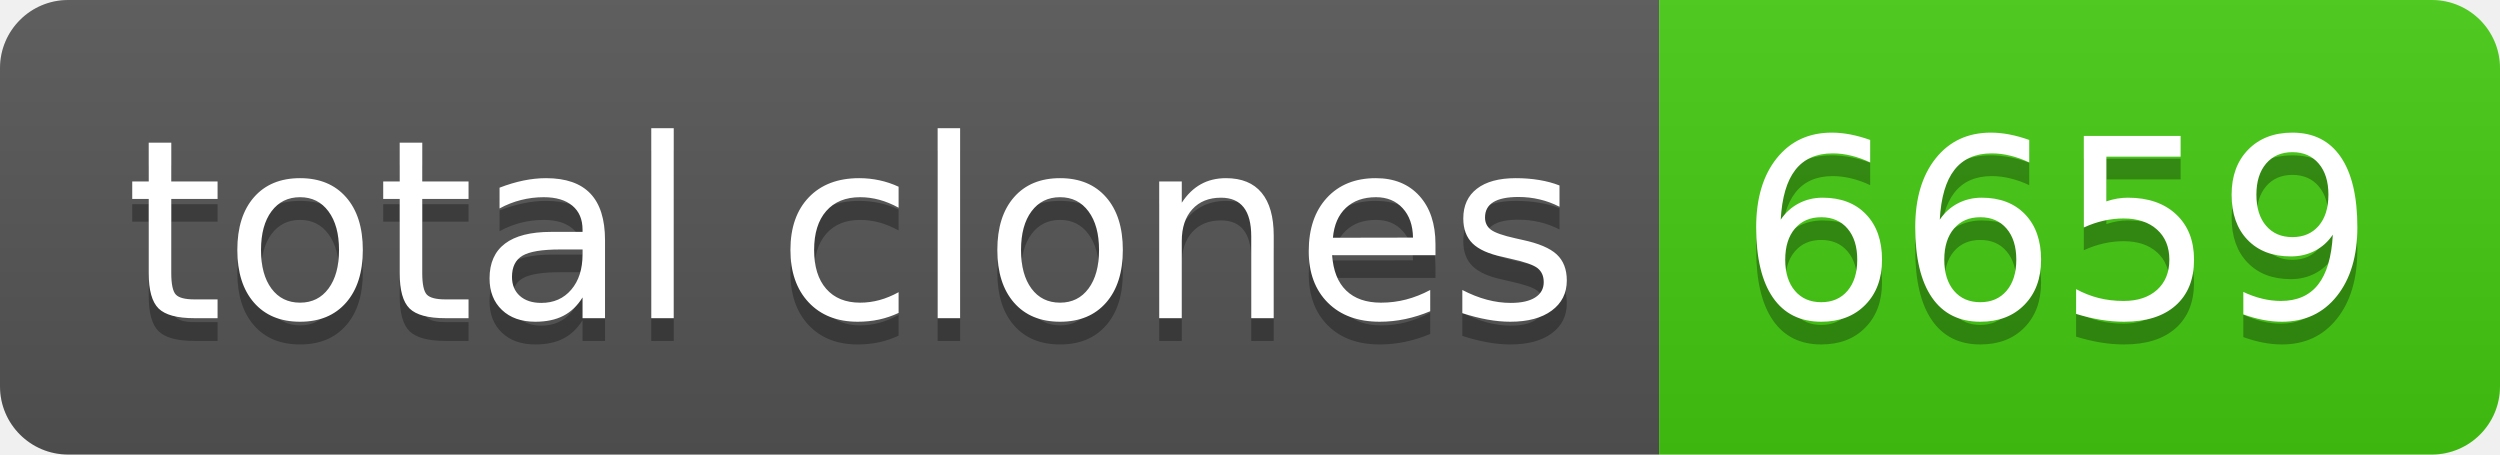
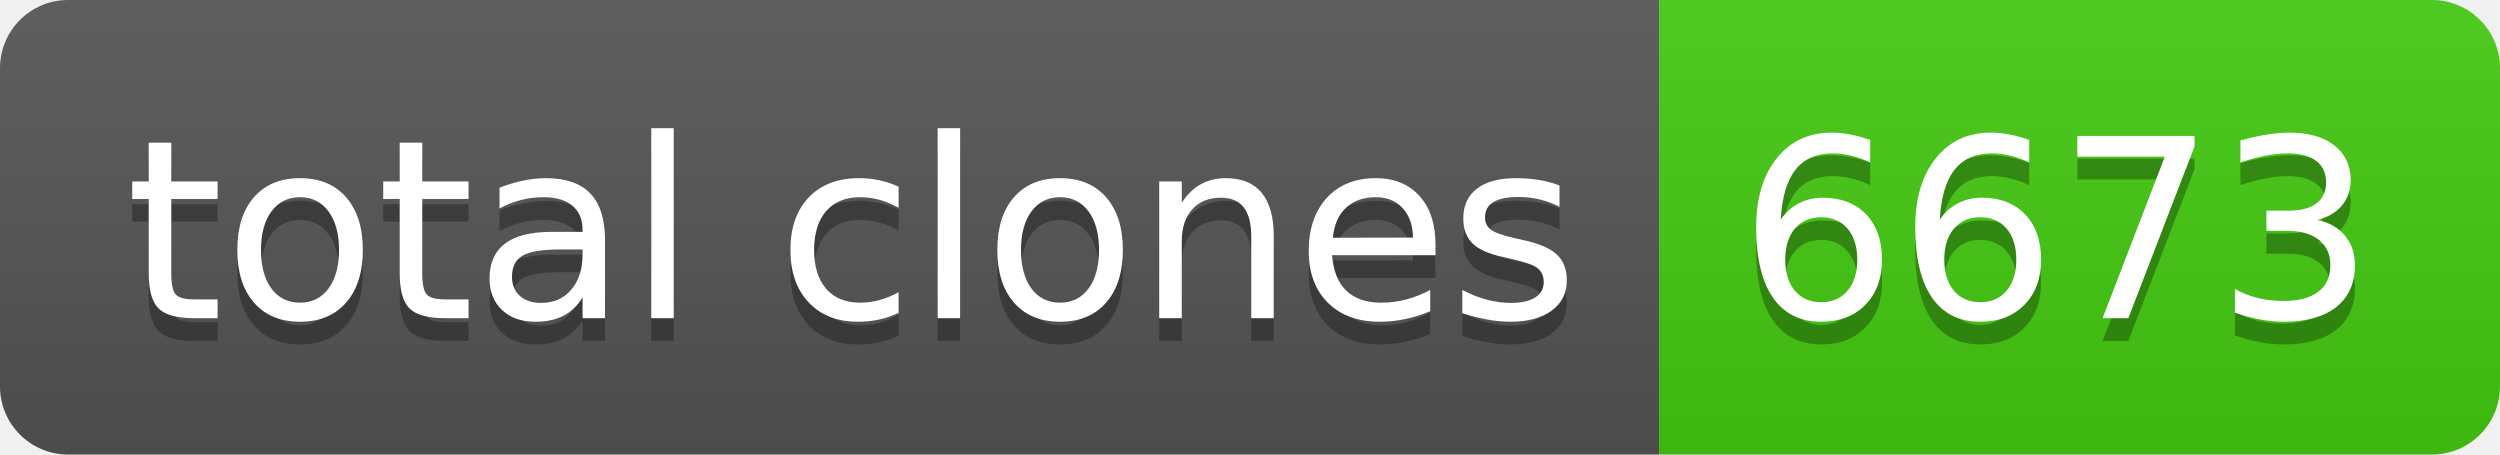
- <svg xmlns="http://www.w3.org/2000/svg" width="110" height="20" role="img" aria-label="total clones: 6659">
+ <svg xmlns="http://www.w3.org/2000/svg" width="110" height="20" role="img" aria-label="total clones: 6673">
  <linearGradient id="s" x2="0" y2="100%">
    <stop offset="0" stop-color="#bbb" stop-opacity=".1" />
    <stop offset="1" stop-opacity=".1" />
  </linearGradient>
  <clipPath id="r">
    <rect width="110" height="20" rx="3" fill="#fff" />
  </clipPath>
  <g clip-path="url(#r)">
    <rect width="73" height="20" fill="#555" />
    <rect x="73" width="37" height="20" fill="#4c1" />
    <rect width="110" height="20" fill="url(#s)" />
  </g>
  <g fill="#fff" text-anchor="middle" font-family="Verdana,Geneva,DejaVu Sans,sans-serif" text-rendering="geometricPrecision" font-size="110">
    <text aria-hidden="true" x="375" y="150" fill="#010101" fill-opacity=".3" transform="scale(.1)" textLength="630">total clones</text>
    <text x="375" y="140" transform="scale(.1)" fill="#fff" textLength="630">total clones</text>
-     <text aria-hidden="true" x="905" y="150" fill="#010101" fill-opacity=".3" transform="scale(.1)" textLength="270">6659</text>
-     <text x="905" y="140" transform="scale(.1)" fill="#fff" textLength="270">6659</text>
+     <text aria-hidden="true" x="905" y="150" fill="#010101" fill-opacity=".3" transform="scale(.1)" textLength="270">6673</text>
+     <text x="905" y="140" transform="scale(.1)" fill="#fff" textLength="270">6673</text>
  </g>
</svg>
